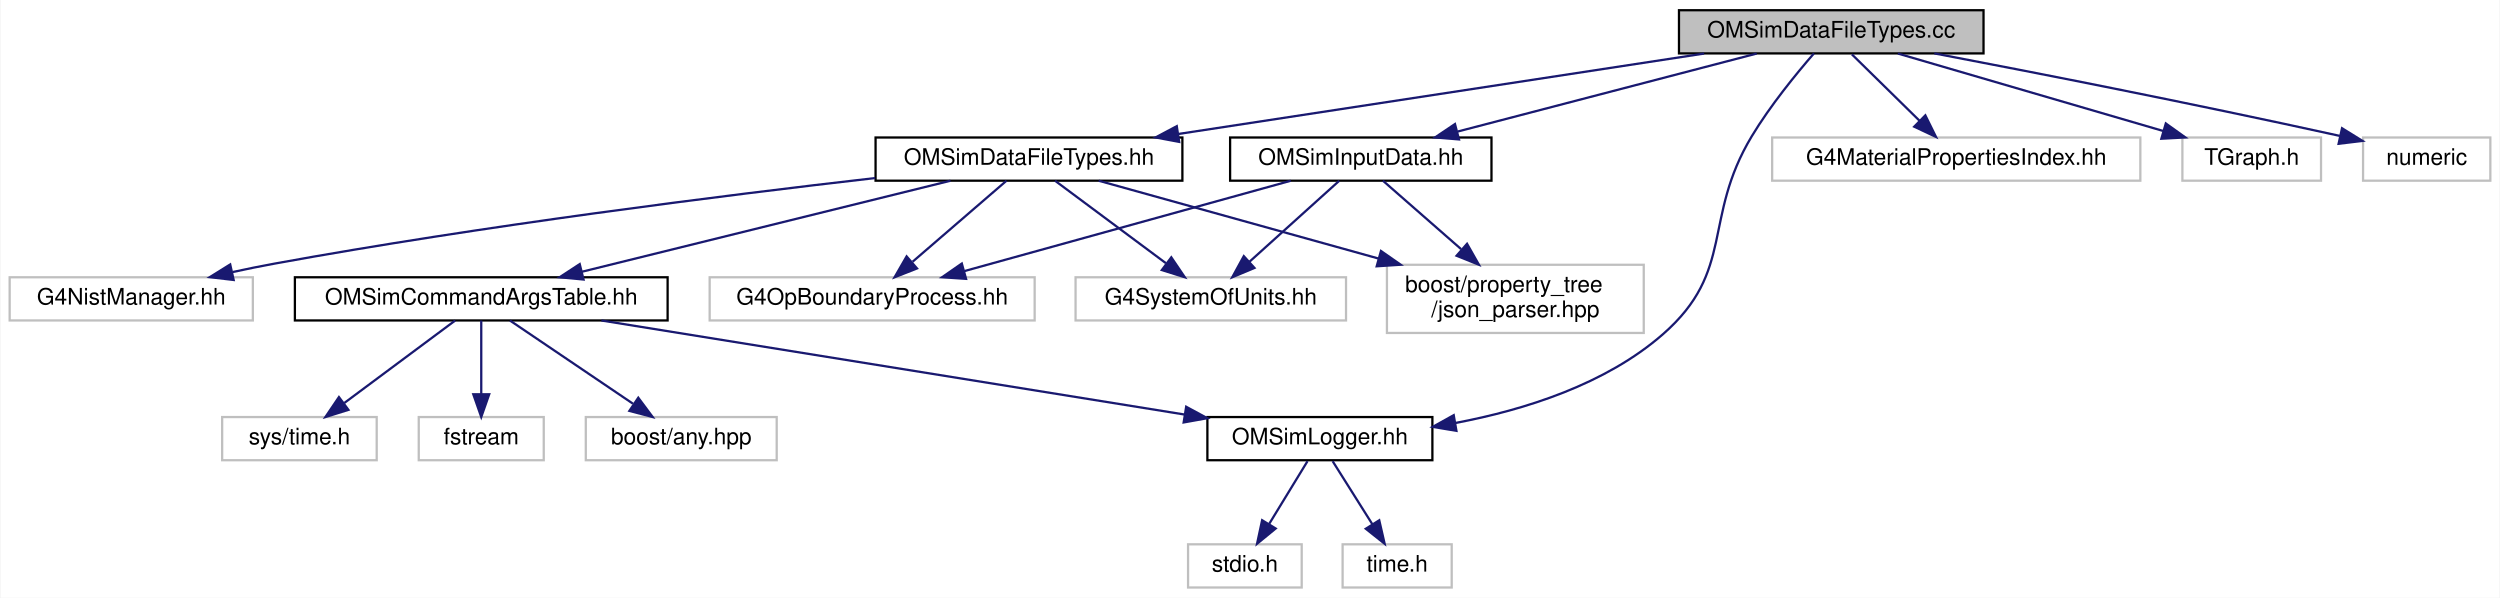
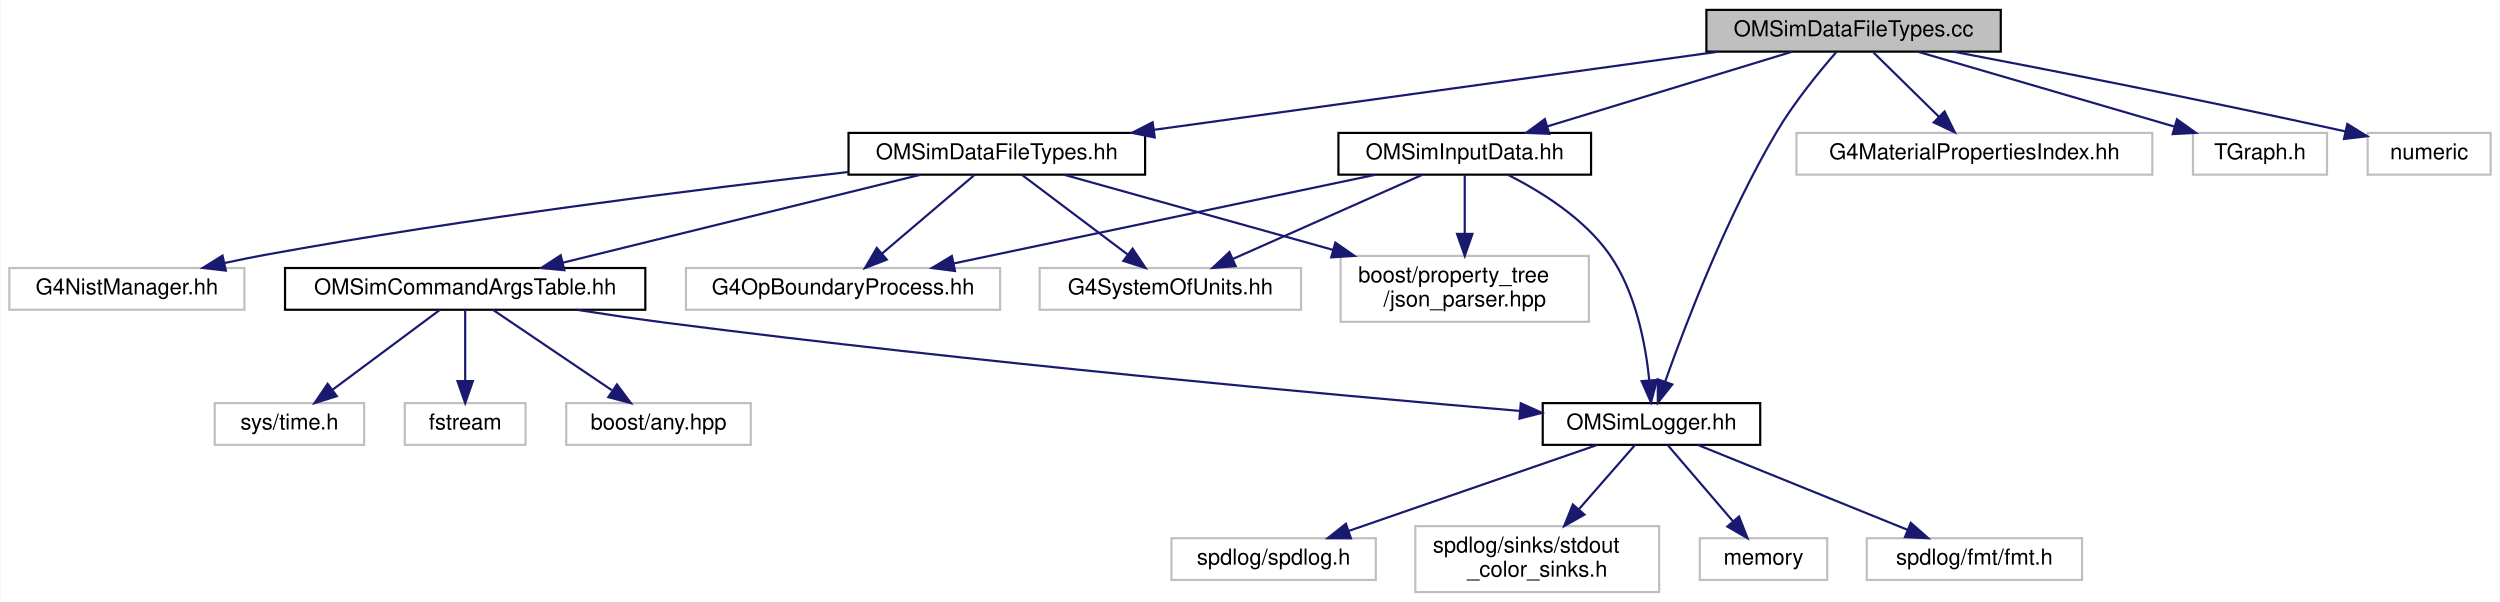
- <svg xmlns="http://www.w3.org/2000/svg" xmlns:xlink="http://www.w3.org/1999/xlink" width="1100pt" height="263pt" viewBox="0.00 0.00 1099.50 263.00">
-   <g id="graph0" class="graph" transform="scale(1 1) rotate(0) translate(4 259)">
-     <polygon fill="white" stroke="transparent" points="-4,4 -4,-259 1095.5,-259 1095.5,4 -4,4" />
+ <svg xmlns="http://www.w3.org/2000/svg" xmlns:xlink="http://www.w3.org/1999/xlink" width="1138pt" height="274pt" viewBox="0.00 0.00 1137.50 274.00">
+   <g id="graph0" class="graph" transform="scale(1 1) rotate(0) translate(4 270)">
+     <polygon fill="white" stroke="transparent" points="-4,4 -4,-270 1133.5,-270 1133.5,4 -4,4" />
    <g id="node1" class="node">
      <g id="a_node1">
        <a xlink:title=" ">
-           <polygon fill="#bfbfbf" stroke="black" points="734.5,-235.5 734.5,-254.5 868.5,-254.5 868.5,-235.5 734.5,-235.5" />
-           <text text-anchor="middle" x="801.5" y="-242.5" font-family="Helvetica,sans-Serif" font-size="10.00">OMSimDataFileTypes.cc</text>
+           <polygon fill="#bfbfbf" stroke="black" points="772.5,-246.5 772.5,-265.5 906.5,-265.5 906.5,-246.5 772.5,-246.5" />
+           <text text-anchor="middle" x="839.5" y="-253.5" font-family="Helvetica,sans-Serif" font-size="10.00">OMSimDataFileTypes.cc</text>
        </a>
      </g>
    </g>
    <g id="node2" class="node">
      <g id="a_node2">
        <a xlink:href="_o_m_sim_data_file_types_8hh.html" target="_top" xlink:title="Collection of classes and methods to handle material creation from user data in json files.">
-           <polygon fill="white" stroke="black" points="381,-179.5 381,-198.5 516,-198.5 516,-179.5 381,-179.5" />
-           <text text-anchor="middle" x="448.5" y="-186.5" font-family="Helvetica,sans-Serif" font-size="10.00">OMSimDataFileTypes.hh</text>
+           <polygon fill="white" stroke="black" points="382,-190.5 382,-209.5 517,-209.5 517,-190.5 382,-190.5" />
+           <text text-anchor="middle" x="449.5" y="-197.5" font-family="Helvetica,sans-Serif" font-size="10.00">OMSimDataFileTypes.hh</text>
        </a>
      </g>
    </g>
    <g id="edge1" class="edge">
-       <path fill="none" stroke="midnightblue" d="M745.57,-235.44C682.7,-225.83 580.73,-210.23 514.14,-200.04" />
-       <polygon fill="midnightblue" stroke="midnightblue" points="514.59,-196.57 504.17,-198.52 513.53,-203.49 514.59,-196.57" />
+       <path fill="none" stroke="midnightblue" d="M777.7,-246.44C707.96,-236.79 594.66,-221.1 521.11,-210.92" />
+       <polygon fill="midnightblue" stroke="midnightblue" points="521.39,-207.42 511.01,-209.52 520.43,-214.35 521.39,-207.42" />
    </g>
    <g id="node8" class="node">
      <g id="a_node8">
        <a xlink:href="_o_m_sim_logger_8hh.html" target="_top" xlink:title=" ">
-           <polygon fill="white" stroke="black" points="527,-56.5 527,-75.5 626,-75.5 626,-56.5 527,-56.5" />
-           <text text-anchor="middle" x="576.5" y="-63.5" font-family="Helvetica,sans-Serif" font-size="10.00">OMSimLogger.hh</text>
-         </a>
-       </g>
-     </g>
-     <g id="edge17" class="edge">
-       <path fill="none" stroke="midnightblue" d="M793.87,-235.49C786.29,-226.76 774.66,-212.57 766.5,-199 744.67,-162.68 759.37,-139.92 727.5,-112 702.27,-89.89 666.56,-78.64 636.2,-72.91" />
-       <polygon fill="midnightblue" stroke="midnightblue" points="636.58,-69.43 626.13,-71.18 635.39,-76.33 636.58,-69.43" />
-     </g>
-     <g id="node14" class="node">
-       <g id="a_node14">
-         <a xlink:href="_o_m_sim_input_data_8hh.html" target="_top" xlink:title="Definition of ParameterTable and InputDataManager.">
-           <polygon fill="white" stroke="black" points="537,-179.5 537,-198.5 652,-198.5 652,-179.5 537,-179.5" />
-           <text text-anchor="middle" x="594.5" y="-186.5" font-family="Helvetica,sans-Serif" font-size="10.00">OMSimInputData.hh</text>
-         </a>
-       </g>
-     </g>
-     <g id="edge13" class="edge">
-       <path fill="none" stroke="midnightblue" d="M768.7,-235.44C733.12,-226.16 676.19,-211.31 637.15,-201.13" />
-       <polygon fill="midnightblue" stroke="midnightblue" points="637.71,-197.65 627.15,-198.52 635.94,-204.43 637.71,-197.65" />
-     </g>
-     <g id="node15" class="node">
-       <g id="a_node15">
-         <a xlink:title=" ">
-           <polygon fill="white" stroke="#bfbfbf" points="775.5,-179.5 775.5,-198.5 937.5,-198.5 937.5,-179.5 775.5,-179.5" />
-           <text text-anchor="middle" x="856.5" y="-186.5" font-family="Helvetica,sans-Serif" font-size="10.00">G4MaterialPropertiesIndex.hh</text>
-         </a>
-       </g>
-     </g>
-     <g id="edge18" class="edge">
-       <path fill="none" stroke="midnightblue" d="M810.58,-235.08C818.67,-227.14 830.7,-215.34 840.41,-205.8" />
-       <polygon fill="midnightblue" stroke="midnightblue" points="842.9,-208.25 847.59,-198.75 838,-203.26 842.9,-208.25" />
+           <polygon fill="white" stroke="black" points="698,-67.5 698,-86.5 797,-86.5 797,-67.5 698,-67.5" />
+           <text text-anchor="middle" x="747.5" y="-74.5" font-family="Helvetica,sans-Serif" font-size="10.00">OMSimLogger.hh</text>
+         </a>
+       </g>
+     </g>
+     <g id="edge20" class="edge">
+       <path fill="none" stroke="midnightblue" d="M831.54,-246.18C823.93,-237.45 812.46,-223.46 804.5,-210 781.81,-171.65 763.05,-122.61 753.77,-96.42" />
+       <polygon fill="midnightblue" stroke="midnightblue" points="756.98,-95 750.39,-86.7 750.37,-97.3 756.98,-95" />
    </g>
    <g id="node16" class="node">
      <g id="a_node16">
-         <a xlink:title=" ">
-           <polygon fill="white" stroke="#bfbfbf" points="956,-179.5 956,-198.5 1017,-198.5 1017,-179.5 956,-179.5" />
-           <text text-anchor="middle" x="986.5" y="-186.5" font-family="Helvetica,sans-Serif" font-size="10.00">TGraph.h</text>
-         </a>
-       </g>
-     </g>
-     <g id="edge19" class="edge">
-       <path fill="none" stroke="midnightblue" d="M830.81,-235.44C862.34,-226.24 912.63,-211.56 947.49,-201.39" />
-       <polygon fill="midnightblue" stroke="midnightblue" points="948.7,-204.68 957.32,-198.52 946.74,-197.96 948.7,-204.68" />
+         <a xlink:href="_o_m_sim_input_data_8hh.html" target="_top" xlink:title="Definition of ParameterTable and InputDataManager.">
+           <polygon fill="white" stroke="black" points="605,-190.5 605,-209.5 720,-209.5 720,-190.5 605,-190.5" />
+           <text text-anchor="middle" x="662.5" y="-197.5" font-family="Helvetica,sans-Serif" font-size="10.00">OMSimInputData.hh</text>
+         </a>
+       </g>
+     </g>
+     <g id="edge15" class="edge">
+       <path fill="none" stroke="midnightblue" d="M811.45,-246.44C781.42,-237.28 733.59,-222.69 700.26,-212.52" />
+       <polygon fill="midnightblue" stroke="midnightblue" points="701,-209.09 690.41,-209.52 698.96,-215.78 701,-209.09" />
    </g>
    <g id="node17" class="node">
      <g id="a_node17">
        <a xlink:title=" ">
-           <polygon fill="white" stroke="#bfbfbf" points="1035.5,-179.5 1035.5,-198.5 1091.5,-198.5 1091.5,-179.5 1035.5,-179.5" />
-           <text text-anchor="middle" x="1063.5" y="-186.5" font-family="Helvetica,sans-Serif" font-size="10.00">numeric</text>
-         </a>
-       </g>
-     </g>
-     <g id="edge20" class="edge">
-       <path fill="none" stroke="midnightblue" d="M846.87,-235.5C890.26,-227.23 957.77,-214.05 1025.29,-199.2" />
-       <polygon fill="midnightblue" stroke="midnightblue" points="1026.24,-202.58 1035.25,-197 1024.73,-195.74 1026.24,-202.58" />
+           <polygon fill="white" stroke="#bfbfbf" points="813.5,-190.5 813.5,-209.5 975.5,-209.5 975.5,-190.5 813.5,-190.5" />
+           <text text-anchor="middle" x="894.5" y="-197.5" font-family="Helvetica,sans-Serif" font-size="10.00">G4MaterialPropertiesIndex.hh</text>
+         </a>
+       </g>
+     </g>
+     <g id="edge21" class="edge">
+       <path fill="none" stroke="midnightblue" d="M848.58,-246.08C856.67,-238.14 868.7,-226.34 878.41,-216.8" />
+       <polygon fill="midnightblue" stroke="midnightblue" points="880.9,-219.25 885.59,-209.75 876,-214.26 880.9,-219.25" />
+     </g>
+     <g id="node18" class="node">
+       <g id="a_node18">
+         <a xlink:title=" ">
+           <polygon fill="white" stroke="#bfbfbf" points="994,-190.5 994,-209.5 1055,-209.5 1055,-190.5 994,-190.5" />
+           <text text-anchor="middle" x="1024.5" y="-197.5" font-family="Helvetica,sans-Serif" font-size="10.00">TGraph.h</text>
+         </a>
+       </g>
+     </g>
+     <g id="edge22" class="edge">
+       <path fill="none" stroke="midnightblue" d="M868.81,-246.44C900.34,-237.24 950.63,-222.56 985.49,-212.39" />
+       <polygon fill="midnightblue" stroke="midnightblue" points="986.7,-215.68 995.32,-209.52 984.74,-208.96 986.7,-215.68" />
+     </g>
+     <g id="node19" class="node">
+       <g id="a_node19">
+         <a xlink:title=" ">
+           <polygon fill="white" stroke="#bfbfbf" points="1073.5,-190.5 1073.5,-209.5 1129.5,-209.5 1129.5,-190.5 1073.5,-190.5" />
+           <text text-anchor="middle" x="1101.5" y="-197.5" font-family="Helvetica,sans-Serif" font-size="10.00">numeric</text>
+         </a>
+       </g>
+     </g>
+     <g id="edge23" class="edge">
+       <path fill="none" stroke="midnightblue" d="M884.87,-246.5C928.26,-238.23 995.77,-225.05 1063.29,-210.2" />
+       <polygon fill="midnightblue" stroke="midnightblue" points="1064.24,-213.58 1073.25,-208 1062.73,-206.74 1064.24,-213.58" />
    </g>
    <g id="node3" class="node">
      <g id="a_node3">
        <a xlink:title=" ">
-           <polygon fill="white" stroke="#bfbfbf" points="0,-118 0,-137 107,-137 107,-118 0,-118" />
-           <text text-anchor="middle" x="53.5" y="-125" font-family="Helvetica,sans-Serif" font-size="10.00">G4NistManager.hh</text>
+           <polygon fill="white" stroke="#bfbfbf" points="0,-129 0,-148 107,-148 107,-129 0,-129" />
+           <text text-anchor="middle" x="53.5" y="-136" font-family="Helvetica,sans-Serif" font-size="10.00">G4NistManager.hh</text>
        </a>
      </g>
    </g>
    <g id="edge2" class="edge">
-       <path fill="none" stroke="midnightblue" d="M380.81,-180.66C313.52,-172.94 207.48,-159.6 116.5,-143 110.56,-141.92 104.33,-140.65 98.2,-139.32" />
-       <polygon fill="midnightblue" stroke="midnightblue" points="98.56,-135.81 88.04,-137.05 97.04,-142.65 98.56,-135.81" />
+       <path fill="none" stroke="midnightblue" d="M381.93,-191.71C314.45,-184 207.9,-170.66 116.5,-154 110.56,-152.92 104.33,-151.65 98.2,-150.32" />
+       <polygon fill="midnightblue" stroke="midnightblue" points="98.56,-146.82 88.04,-148.05 97.04,-153.65 98.56,-146.82" />
    </g>
    <g id="node4" class="node">
      <g id="a_node4">
        <a xlink:title=" ">
-           <polygon fill="white" stroke="#bfbfbf" points="308,-118 308,-137 451,-137 451,-118 308,-118" />
-           <text text-anchor="middle" x="379.5" y="-125" font-family="Helvetica,sans-Serif" font-size="10.00">G4OpBoundaryProcess.hh</text>
+           <polygon fill="white" stroke="#bfbfbf" points="308,-129 308,-148 451,-148 451,-129 308,-129" />
+           <text text-anchor="middle" x="379.5" y="-136" font-family="Helvetica,sans-Serif" font-size="10.00">G4OpBoundaryProcess.hh</text>
        </a>
      </g>
    </g>
    <g id="edge3" class="edge">
-       <path fill="none" stroke="midnightblue" d="M438.61,-179.48C427.85,-170.2 410.43,-155.17 397.28,-143.83" />
-       <polygon fill="midnightblue" stroke="midnightblue" points="399.23,-140.89 389.37,-137.01 394.66,-146.19 399.23,-140.89" />
+       <path fill="none" stroke="midnightblue" d="M439.47,-190.48C428.45,-181.11 410.54,-165.88 397.16,-154.51" />
+       <polygon fill="midnightblue" stroke="midnightblue" points="399.4,-151.82 389.51,-148.01 394.86,-157.15 399.4,-151.82" />
    </g>
    <g id="node5" class="node">
      <g id="a_node5">
        <a xlink:title=" ">
-           <polygon fill="white" stroke="#bfbfbf" points="469,-118 469,-137 588,-137 588,-118 469,-118" />
-           <text text-anchor="middle" x="528.5" y="-125" font-family="Helvetica,sans-Serif" font-size="10.00">G4SystemOfUnits.hh</text>
+           <polygon fill="white" stroke="#bfbfbf" points="469,-129 469,-148 588,-148 588,-129 469,-129" />
+           <text text-anchor="middle" x="528.5" y="-136" font-family="Helvetica,sans-Serif" font-size="10.00">G4SystemOfUnits.hh</text>
        </a>
      </g>
    </g>
    <g id="edge4" class="edge">
-       <path fill="none" stroke="midnightblue" d="M459.96,-179.48C472.67,-170.02 493.41,-154.6 508.75,-143.19" />
-       <polygon fill="midnightblue" stroke="midnightblue" points="511.12,-145.79 517.06,-137.01 506.95,-140.17 511.12,-145.79" />
+       <path fill="none" stroke="midnightblue" d="M460.82,-190.48C473.37,-181.02 493.85,-165.6 509,-154.19" />
+       <polygon fill="midnightblue" stroke="midnightblue" points="511.32,-156.82 517.2,-148.01 507.11,-151.23 511.32,-156.82" />
    </g>
    <g id="node6" class="node">
      <g id="a_node6">
        <a xlink:title=" ">
-           <polygon fill="white" stroke="#bfbfbf" points="606,-112.5 606,-142.5 719,-142.5 719,-112.5 606,-112.5" />
-           <text text-anchor="start" x="614" y="-130.5" font-family="Helvetica,sans-Serif" font-size="10.00">boost/property_tree</text>
-           <text text-anchor="middle" x="662.5" y="-119.5" font-family="Helvetica,sans-Serif" font-size="10.00">/json_parser.hpp</text>
+           <polygon fill="white" stroke="#bfbfbf" points="606,-123.5 606,-153.5 719,-153.5 719,-123.5 606,-123.5" />
+           <text text-anchor="start" x="614" y="-141.5" font-family="Helvetica,sans-Serif" font-size="10.00">boost/property_tree</text>
+           <text text-anchor="middle" x="662.5" y="-130.5" font-family="Helvetica,sans-Serif" font-size="10.00">/json_parser.hpp</text>
        </a>
      </g>
    </g>
    <g id="edge5" class="edge">
-       <path fill="none" stroke="midnightblue" d="M479.16,-179.48C511.19,-170.57 562.27,-156.37 602.38,-145.22" />
-       <polygon fill="midnightblue" stroke="midnightblue" points="603.37,-148.57 612.06,-142.52 601.49,-141.83 603.37,-148.57" />
+       <path fill="none" stroke="midnightblue" d="M480.02,-190.48C511.9,-181.57 562.73,-167.37 602.66,-156.22" />
+       <polygon fill="midnightblue" stroke="midnightblue" points="603.61,-159.58 612.3,-153.52 601.73,-152.84 603.61,-159.58" />
    </g>
    <g id="node7" class="node">
      <g id="a_node7">
        <a xlink:href="_o_m_sim_command_args_table_8hh.html" target="_top" xlink:title="Definition of the OMSimCommandArgsTable singleton class, which controls user args.">
-           <polygon fill="white" stroke="black" points="125.5,-118 125.5,-137 289.5,-137 289.5,-118 125.5,-118" />
-           <text text-anchor="middle" x="207.5" y="-125" font-family="Helvetica,sans-Serif" font-size="10.00">OMSimCommandArgsTable.hh</text>
+           <polygon fill="white" stroke="black" points="125.5,-129 125.5,-148 289.5,-148 289.5,-129 125.5,-129" />
+           <text text-anchor="middle" x="207.5" y="-136" font-family="Helvetica,sans-Serif" font-size="10.00">OMSimCommandArgsTable.hh</text>
        </a>
      </g>
    </g>
    <g id="edge6" class="edge">
-       <path fill="none" stroke="midnightblue" d="M413.97,-179.48C371.29,-168.94 298.58,-150.99 251.82,-139.44" />
-       <polygon fill="midnightblue" stroke="midnightblue" points="252.51,-136.01 241.97,-137.01 250.83,-142.8 252.51,-136.01" />
+       <path fill="none" stroke="midnightblue" d="M414.83,-190.48C371.97,-179.94 298.96,-161.99 252,-150.44" />
+       <polygon fill="midnightblue" stroke="midnightblue" points="252.65,-147 242.11,-148.01 250.98,-153.8 252.65,-147" />
    </g>
    <g id="edge7" class="edge">
-       <path fill="none" stroke="midnightblue" d="M260.37,-117.98C328.27,-107.03 445.81,-88.07 516.84,-76.62" />
-       <polygon fill="midnightblue" stroke="midnightblue" points="517.66,-80.03 526.98,-74.99 516.55,-73.12 517.66,-80.03" />
+       <path fill="none" stroke="midnightblue" d="M258.52,-128.94C271.84,-126.84 286.19,-124.72 299.5,-123 438.07,-105.14 601.53,-90.28 687.57,-82.94" />
+       <polygon fill="midnightblue" stroke="midnightblue" points="688.01,-86.42 697.67,-82.08 687.41,-79.44 688.01,-86.42" />
+     </g>
+     <g id="node13" class="node">
+       <g id="a_node13">
+         <a xlink:title=" ">
+           <polygon fill="white" stroke="#bfbfbf" points="180,-67.5 180,-86.5 235,-86.5 235,-67.5 180,-67.5" />
+           <text text-anchor="middle" x="207.5" y="-74.5" font-family="Helvetica,sans-Serif" font-size="10.00">fstream</text>
+         </a>
+       </g>
+     </g>
+     <g id="edge12" class="edge">
+       <path fill="none" stroke="midnightblue" d="M207.5,-128.98C207.5,-120.58 207.5,-107.48 207.5,-96.66" />
+       <polygon fill="midnightblue" stroke="midnightblue" points="211,-96.51 207.5,-86.51 204,-96.51 211,-96.51" />
+     </g>
+     <g id="node14" class="node">
+       <g id="a_node14">
+         <a xlink:title=" ">
+           <polygon fill="white" stroke="#bfbfbf" points="253.5,-67.5 253.5,-86.5 337.5,-86.5 337.5,-67.5 253.5,-67.5" />
+           <text text-anchor="middle" x="295.5" y="-74.5" font-family="Helvetica,sans-Serif" font-size="10.00">boost/any.hpp</text>
+         </a>
+       </g>
+     </g>
+     <g id="edge13" class="edge">
+       <path fill="none" stroke="midnightblue" d="M220.11,-128.98C234.22,-119.43 257.33,-103.81 274.25,-92.37" />
+       <polygon fill="midnightblue" stroke="midnightblue" points="276.59,-95.01 282.92,-86.51 272.67,-89.21 276.59,-95.01" />
+     </g>
+     <g id="node15" class="node">
+       <g id="a_node15">
+         <a xlink:title=" ">
+           <polygon fill="white" stroke="#bfbfbf" points="93.5,-67.5 93.5,-86.5 161.5,-86.5 161.5,-67.5 93.5,-67.5" />
+           <text text-anchor="middle" x="127.5" y="-74.5" font-family="Helvetica,sans-Serif" font-size="10.00">sys/time.h</text>
+         </a>
+       </g>
+     </g>
+     <g id="edge14" class="edge">
+       <path fill="none" stroke="midnightblue" d="M196.04,-128.98C183.33,-119.52 162.59,-104.1 147.25,-92.69" />
+       <polygon fill="midnightblue" stroke="midnightblue" points="149.05,-89.67 138.94,-86.51 144.88,-95.29 149.05,-89.67" />
+     </g>
+     <g id="node9" class="node">
+       <g id="a_node9">
+         <a xlink:title=" ">
+           <polygon fill="white" stroke="#bfbfbf" points="529,-6 529,-25 622,-25 622,-6 529,-6" />
+           <text text-anchor="middle" x="575.5" y="-13" font-family="Helvetica,sans-Serif" font-size="10.00">spdlog/spdlog.h</text>
+         </a>
+       </g>
+     </g>
+     <g id="edge8" class="edge">
+       <path fill="none" stroke="midnightblue" d="M722.86,-67.48C693.22,-57.22 643.32,-39.96 609.9,-28.4" />
+       <polygon fill="midnightblue" stroke="midnightblue" points="610.69,-24.97 600.1,-25.01 608.4,-31.59 610.69,-24.97" />
+     </g>
+     <g id="node10" class="node">
+       <g id="a_node10">
+         <a xlink:title=" ">
+           <polygon fill="white" stroke="#bfbfbf" points="640,-0.5 640,-30.5 751,-30.5 751,-0.5 640,-0.5" />
+           <text text-anchor="start" x="648" y="-18.5" font-family="Helvetica,sans-Serif" font-size="10.00">spdlog/sinks/stdout</text>
+           <text text-anchor="middle" x="695.5" y="-7.5" font-family="Helvetica,sans-Serif" font-size="10.00">_color_sinks.h</text>
+         </a>
+       </g>
+     </g>
+     <g id="edge9" class="edge">
+       <path fill="none" stroke="midnightblue" d="M740.05,-67.48C733.4,-59.87 723.38,-48.4 714.52,-38.26" />
+       <polygon fill="midnightblue" stroke="midnightblue" points="716.97,-35.75 707.76,-30.52 711.7,-40.36 716.97,-35.75" />
    </g>
    <g id="node11" class="node">
      <g id="a_node11">
        <a xlink:title=" ">
-           <polygon fill="white" stroke="#bfbfbf" points="180,-56.5 180,-75.5 235,-75.5 235,-56.5 180,-56.5" />
-           <text text-anchor="middle" x="207.5" y="-63.5" font-family="Helvetica,sans-Serif" font-size="10.00">fstream</text>
+           <polygon fill="white" stroke="#bfbfbf" points="769.5,-6 769.5,-25 827.5,-25 827.5,-6 769.5,-6" />
+           <text text-anchor="middle" x="798.5" y="-13" font-family="Helvetica,sans-Serif" font-size="10.00">memory</text>
        </a>
      </g>
    </g>
    <g id="edge10" class="edge">
-       <path fill="none" stroke="midnightblue" d="M207.5,-117.98C207.5,-109.58 207.5,-96.48 207.5,-85.66" />
-       <polygon fill="midnightblue" stroke="midnightblue" points="211,-85.51 207.5,-75.51 204,-85.51 211,-85.51" />
+       <path fill="none" stroke="midnightblue" d="M754.81,-67.48C762.53,-58.46 774.91,-44.02 784.52,-32.81" />
+       <polygon fill="midnightblue" stroke="midnightblue" points="787.36,-34.88 791.21,-25.01 782.04,-30.32 787.36,-34.88" />
    </g>
    <g id="node12" class="node">
      <g id="a_node12">
        <a xlink:title=" ">
-           <polygon fill="white" stroke="#bfbfbf" points="253.5,-56.5 253.5,-75.5 337.5,-75.5 337.5,-56.5 253.5,-56.5" />
-           <text text-anchor="middle" x="295.5" y="-63.5" font-family="Helvetica,sans-Serif" font-size="10.00">boost/any.hpp</text>
+           <polygon fill="white" stroke="#bfbfbf" points="845.5,-6 845.5,-25 943.5,-25 943.5,-6 845.5,-6" />
+           <text text-anchor="middle" x="894.5" y="-13" font-family="Helvetica,sans-Serif" font-size="10.00">spdlog/fmt/fmt.h</text>
        </a>
      </g>
    </g>
    <g id="edge11" class="edge">
-       <path fill="none" stroke="midnightblue" d="M220.11,-117.98C234.22,-108.43 257.33,-92.81 274.25,-81.37" />
-       <polygon fill="midnightblue" stroke="midnightblue" points="276.59,-84.01 282.92,-75.51 272.67,-78.21 276.59,-84.01" />
-     </g>
-     <g id="node13" class="node">
-       <g id="a_node13">
-         <a xlink:title=" ">
-           <polygon fill="white" stroke="#bfbfbf" points="93.5,-56.5 93.5,-75.5 161.5,-75.5 161.5,-56.5 93.5,-56.5" />
-           <text text-anchor="middle" x="127.5" y="-63.5" font-family="Helvetica,sans-Serif" font-size="10.00">sys/time.h</text>
-         </a>
-       </g>
-     </g>
-     <g id="edge12" class="edge">
-       <path fill="none" stroke="midnightblue" d="M196.04,-117.98C183.33,-108.52 162.59,-93.1 147.25,-81.69" />
-       <polygon fill="midnightblue" stroke="midnightblue" points="149.05,-78.67 138.94,-75.51 144.88,-84.29 149.05,-78.67" />
-     </g>
-     <g id="node9" class="node">
-       <g id="a_node9">
-         <a xlink:title=" ">
-           <polygon fill="white" stroke="#bfbfbf" points="518.5,-0.5 518.5,-19.5 568.5,-19.5 568.5,-0.5 518.5,-0.5" />
-           <text text-anchor="middle" x="543.5" y="-7.5" font-family="Helvetica,sans-Serif" font-size="10.00">stdio.h</text>
-         </a>
-       </g>
-     </g>
-     <g id="edge8" class="edge">
-       <path fill="none" stroke="midnightblue" d="M571.05,-56.08C566.49,-48.61 559.83,-37.72 554.21,-28.52" />
-       <polygon fill="midnightblue" stroke="midnightblue" points="557.05,-26.46 548.85,-19.75 551.08,-30.11 557.05,-26.46" />
-     </g>
-     <g id="node10" class="node">
-       <g id="a_node10">
-         <a xlink:title=" ">
-           <polygon fill="white" stroke="#bfbfbf" points="586.5,-0.5 586.5,-19.5 634.5,-19.5 634.5,-0.5 586.5,-0.5" />
-           <text text-anchor="middle" x="610.5" y="-7.5" font-family="Helvetica,sans-Serif" font-size="10.00">time.h</text>
-         </a>
-       </g>
-     </g>
-     <g id="edge9" class="edge">
-       <path fill="none" stroke="midnightblue" d="M582.11,-56.08C586.87,-48.53 593.82,-37.49 599.65,-28.23" />
-       <polygon fill="midnightblue" stroke="midnightblue" points="602.62,-30.08 604.99,-19.75 596.7,-26.35 602.62,-30.08" />
-     </g>
-     <g id="edge14" class="edge">
-       <path fill="none" stroke="midnightblue" d="M563.7,-179.48C525.94,-169.03 461.84,-151.29 420.09,-139.73" />
-       <polygon fill="midnightblue" stroke="midnightblue" points="420.82,-136.3 410.25,-137.01 418.95,-143.05 420.82,-136.3" />
-     </g>
-     <g id="edge15" class="edge">
-       <path fill="none" stroke="midnightblue" d="M585.04,-179.48C574.75,-170.2 558.08,-155.17 545.51,-143.83" />
-       <polygon fill="midnightblue" stroke="midnightblue" points="547.71,-141.11 537.94,-137.01 543.02,-146.3 547.71,-141.11" />
+       <path fill="none" stroke="midnightblue" d="M768.56,-67.48C793.56,-57.36 835.44,-40.4 863.99,-28.85" />
+       <polygon fill="midnightblue" stroke="midnightblue" points="865.52,-32.01 873.48,-25.01 862.89,-25.52 865.52,-32.01" />
+     </g>
+     <g id="edge17" class="edge">
+       <path fill="none" stroke="midnightblue" d="M621.95,-190.48C571.31,-179.83 484.66,-161.61 429.82,-150.08" />
+       <polygon fill="midnightblue" stroke="midnightblue" points="430.48,-146.64 419.97,-148.01 429.04,-153.49 430.48,-146.64" />
+     </g>
+     <g id="edge18" class="edge">
+       <path fill="none" stroke="midnightblue" d="M643.3,-190.48C620.71,-180.45 583,-163.7 557,-152.15" />
+       <polygon fill="midnightblue" stroke="midnightblue" points="558.22,-148.87 547.66,-148.01 555.38,-155.27 558.22,-148.87" />
+     </g>
+     <g id="edge19" class="edge">
+       <path fill="none" stroke="midnightblue" d="M662.5,-190.48C662.5,-183.47 662.5,-173.19 662.5,-163.7" />
+       <polygon fill="midnightblue" stroke="midnightblue" points="666,-163.52 662.5,-153.52 659,-163.52 666,-163.52" />
    </g>
    <g id="edge16" class="edge">
-       <path fill="none" stroke="midnightblue" d="M604.24,-179.48C613.19,-171.64 626.83,-159.71 638.65,-149.37" />
-       <polygon fill="midnightblue" stroke="midnightblue" points="641.25,-151.74 646.47,-142.52 636.64,-146.47 641.25,-151.74" />
+       <path fill="none" stroke="midnightblue" d="M682.17,-190.42C697.08,-182.91 716.92,-170.61 728.5,-154 740.38,-136.96 744.85,-113.19 746.52,-96.8" />
+       <polygon fill="midnightblue" stroke="midnightblue" points="750.01,-97.04 747.29,-86.8 743.03,-96.5 750.01,-97.04" />
    </g>
  </g>
</svg>
